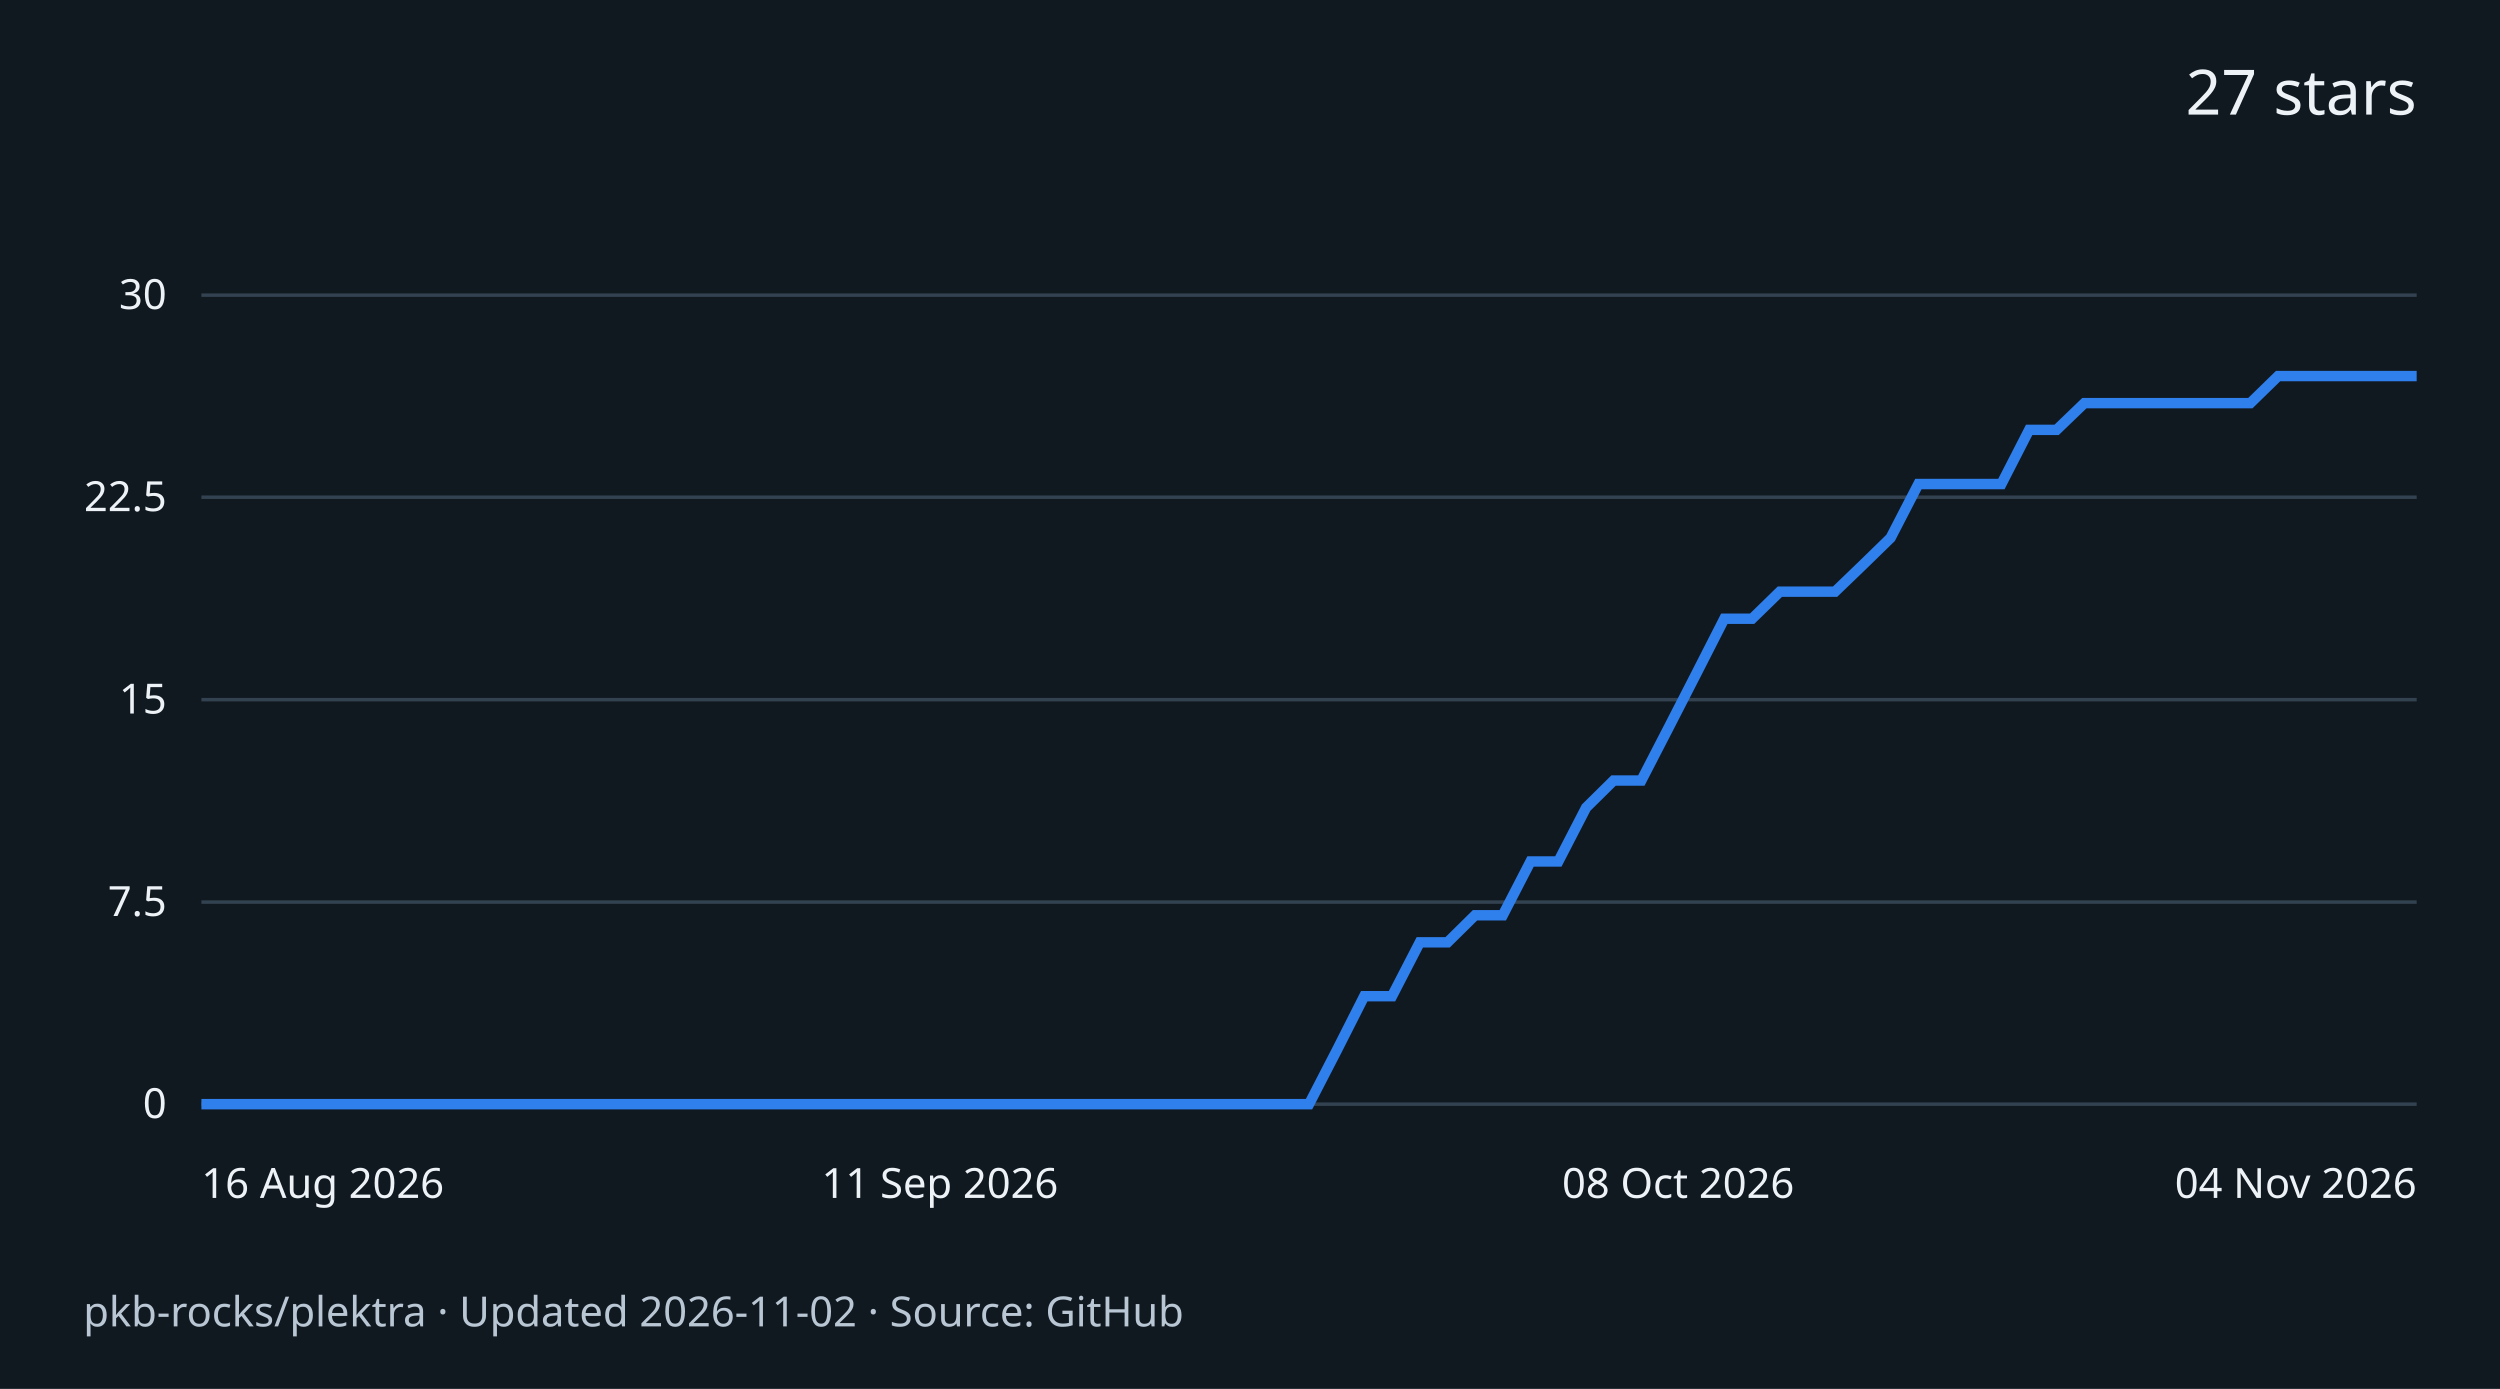
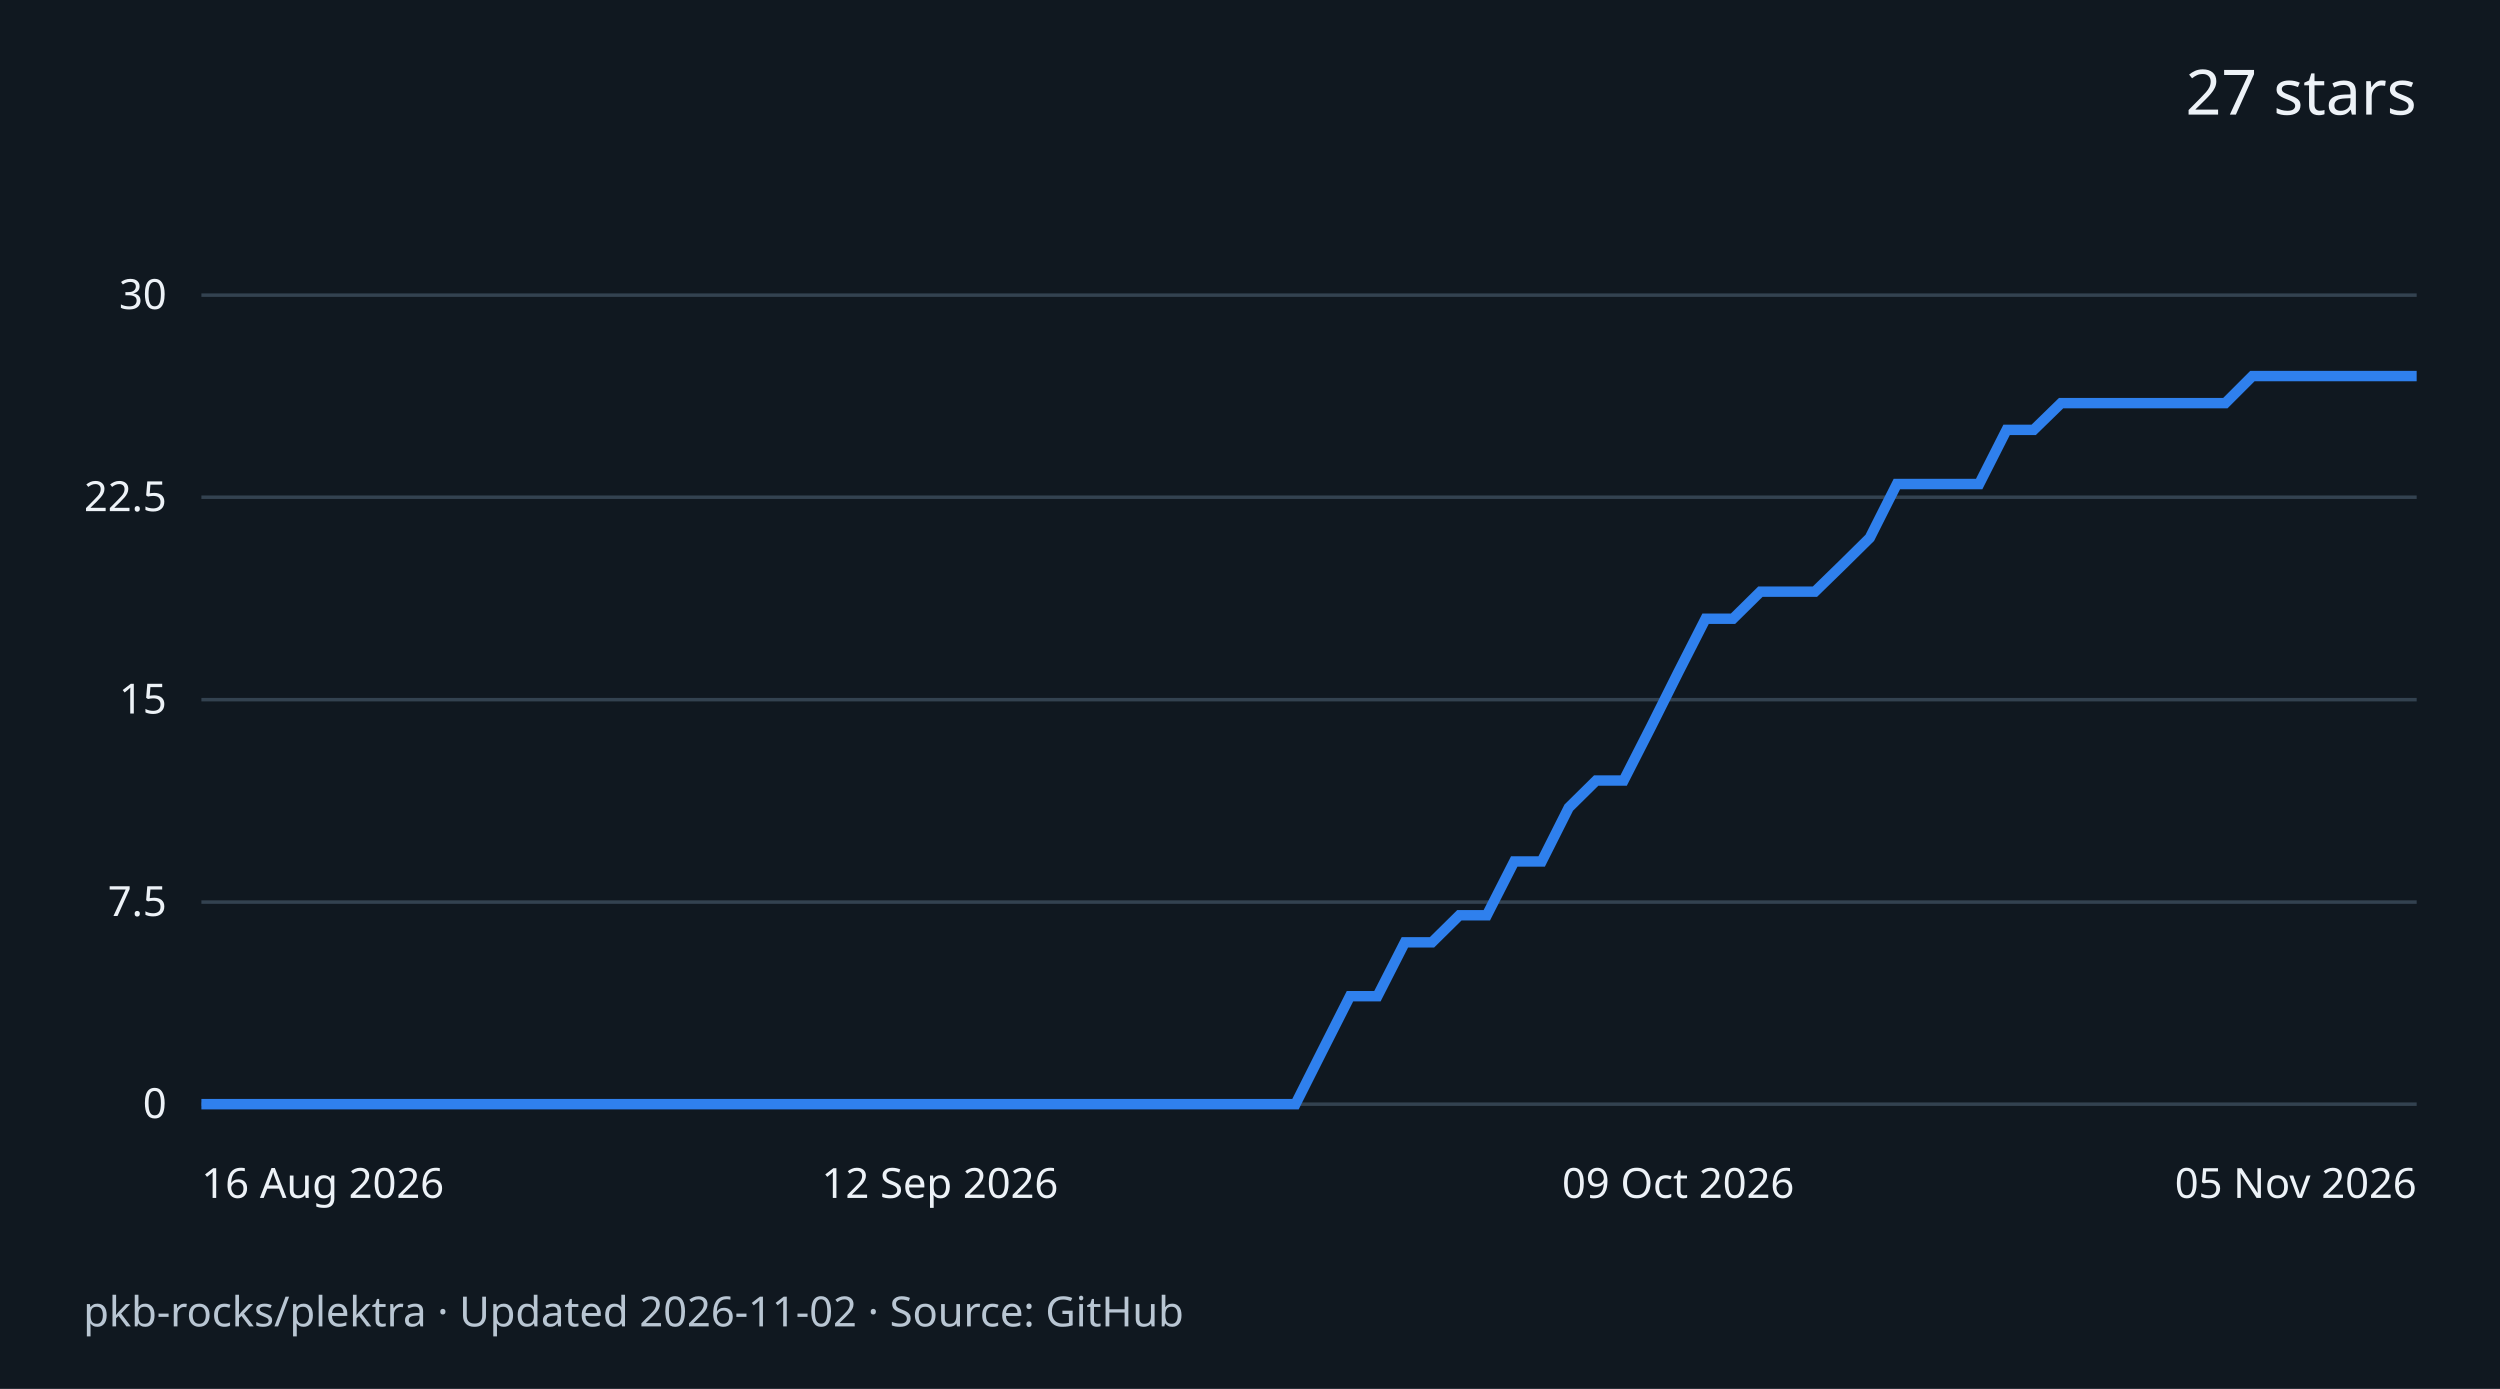
<svg xmlns="http://www.w3.org/2000/svg" width="720" height="400" viewBox="0 0 720 400" role="img" aria-labelledby="title desc">
  <rect width="720" height="400" fill="#101820" />
  <g font-family="system-ui,sans-serif" fill="#edf2f7">
    <text x="696" y="33" text-anchor="end" font-size="18">27 stars</text>
    <path d="M58 318.0H696" stroke="#334250" />
    <text x="48" y="322.0" text-anchor="end" font-size="12">0</text>
    <path d="M58 259.8H696" stroke="#334250" />
    <text x="48" y="263.8" text-anchor="end" font-size="12">7.5</text>
    <path d="M58 201.5H696" stroke="#334250" />
    <text x="48" y="205.5" text-anchor="end" font-size="12">15</text>
    <path d="M58 143.2H696" stroke="#334250" />
    <text x="48" y="147.2" text-anchor="end" font-size="12">22.5</text>
    <path d="M58 85.0H696" stroke="#334250" />
    <text x="48" y="89.0" text-anchor="end" font-size="12">30</text>
-     <path d="M58.0 318.0 L66.0 318.0 L74.0 318.0 L81.9 318.0 L89.9 318.0 L97.9 318.0 L105.8 318.0 L113.8 318.0 L121.8 318.0 L129.8 318.0 L137.8 318.0 L145.7 318.0 L153.7 318.0 L161.7 318.0 L169.6 318.0 L177.6 318.0 L185.6 318.0 L193.6 318.0 L201.6 318.0 L209.5 318.0 L217.5 318.0 L225.5 318.0 L233.5 318.0 L241.4 318.0 L249.4 318.0 L257.4 318.0 L265.4 318.0 L273.3 318.0 L281.3 318.0 L289.3 318.0 L297.2 318.0 L305.2 318.0 L313.2 318.0 L321.2 318.0 L329.1 318.0 L337.1 318.0 L345.1 318.0 L353.1 318.0 L361.1 318.0 L369.0 318.0 L377.0 318.0 L385.0 302.5 L392.9 286.9 L400.9 286.9 L408.9 271.4 L416.9 271.4 L424.8 263.6 L432.8 263.6 L440.8 248.1 L448.8 248.1 L456.8 232.6 L464.7 224.8 L472.7 224.8 L480.7 209.3 L488.7 193.7 L496.6 178.2 L504.6 178.2 L512.6 170.4 L520.5 170.4 L528.5 170.4 L536.5 162.7 L544.5 154.9 L552.5 139.4 L560.4 139.4 L568.4 139.4 L576.4 139.4 L584.4 123.8 L592.3 123.8 L600.3 116.1 L608.3 116.1 L616.2 116.1 L624.2 116.1 L632.2 116.1 L640.2 116.1 L648.1 116.1 L656.1 108.3 L664.1 108.3 L672.1 108.3 L680.0 108.3 L688.0 108.3 L696.0 108.3" fill="none" stroke="#2f80ed" stroke-width="3" />
+     <path d="M58.0 318.0 L65.9 318.0 L73.8 318.0 L81.6 318.0 L89.5 318.0 L97.4 318.0 L105.3 318.0 L113.1 318.0 L121.0 318.0 L128.9 318.0 L136.8 318.0 L144.6 318.0 L152.5 318.0 L160.4 318.0 L168.3 318.0 L176.1 318.0 L184.0 318.0 L191.9 318.0 L199.8 318.0 L207.7 318.0 L215.5 318.0 L223.4 318.0 L231.3 318.0 L239.2 318.0 L247.0 318.0 L254.9 318.0 L262.8 318.0 L270.7 318.0 L278.5 318.0 L286.4 318.0 L294.3 318.0 L302.2 318.0 L310.0 318.0 L317.9 318.0 L325.8 318.0 L333.7 318.0 L341.6 318.0 L349.4 318.0 L357.3 318.0 L365.2 318.0 L373.1 318.0 L380.9 302.5 L388.8 286.9 L396.7 286.9 L404.6 271.4 L412.4 271.4 L420.3 263.6 L428.2 263.6 L436.1 248.1 L444.0 248.1 L451.8 232.6 L459.7 224.8 L467.6 224.8 L475.5 209.3 L483.3 193.7 L491.2 178.2 L499.1 178.2 L507.0 170.4 L514.8 170.4 L522.7 170.4 L530.6 162.7 L538.5 154.9 L546.3 139.4 L554.2 139.4 L562.1 139.4 L570.0 139.4 L577.9 123.8 L585.7 123.8 L593.6 116.1 L601.5 116.1 L609.4 116.1 L617.2 116.1 L625.1 116.1 L633.0 116.1 L640.9 116.1 L648.7 108.3 L656.6 108.3 L664.5 108.3 L672.4 108.3 L680.2 108.3 L688.1 108.3 L696.0 108.3" fill="none" stroke="#2f80ed" stroke-width="3" />
    <text x="58.0" y="345" text-anchor="start" font-size="12">16 Aug 2026</text>
-     <text x="270.7" y="345" text-anchor="middle" font-size="12">11 Sep 2026</text>
-     <text x="483.3" y="345" text-anchor="middle" font-size="12">08 Oct 2026</text>
-     <text x="696.0" y="345" text-anchor="end" font-size="12">04 Nov 2026</text>
+     <text x="270.7" y="345" text-anchor="middle" font-size="12">12 Sep 2026</text>
+     <text x="483.3" y="345" text-anchor="middle" font-size="12">09 Oct 2026</text>
+     <text x="696.0" y="345" text-anchor="end" font-size="12">05 Nov 2026</text>
    <text x="24" y="382" font-size="12" fill="#b9c6d3">pkb-rocks/plektra · Updated 2026-11-02 · Source: GitHub</text>
  </g>
</svg>
